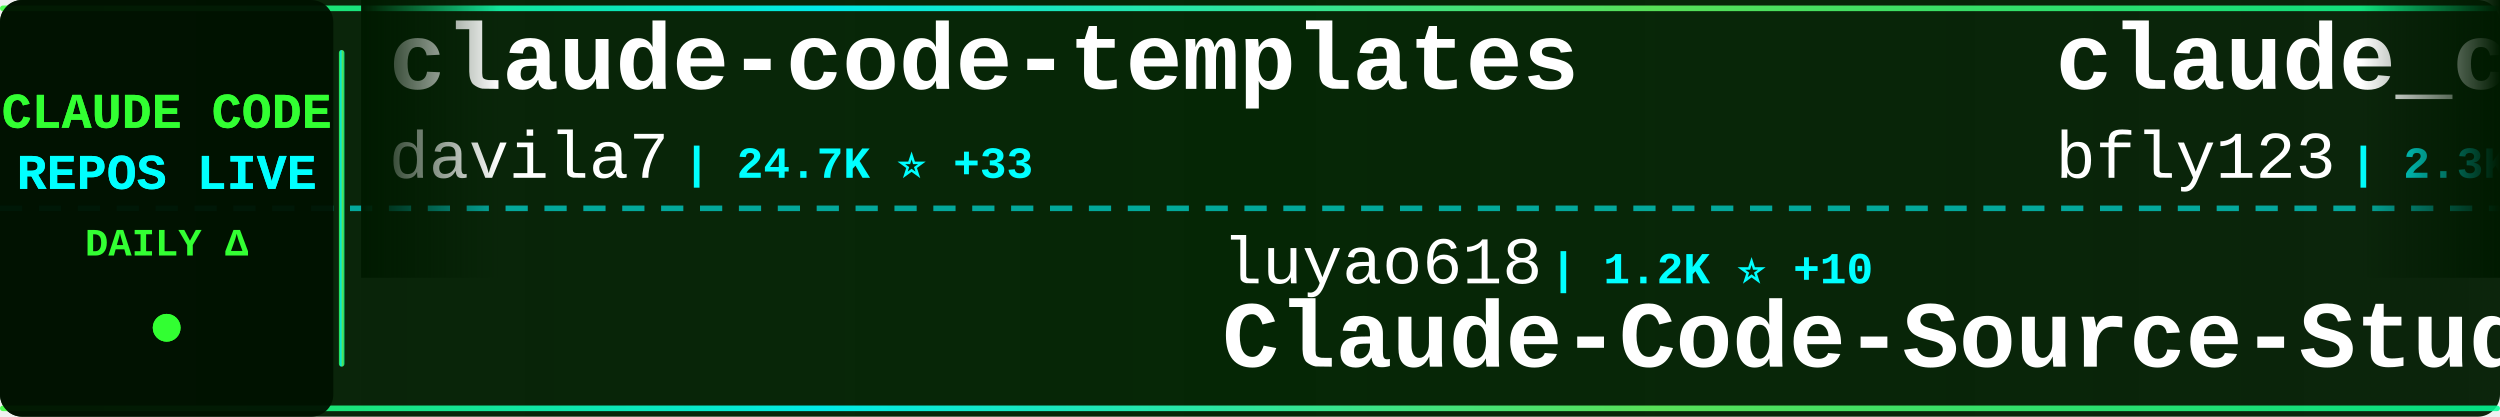
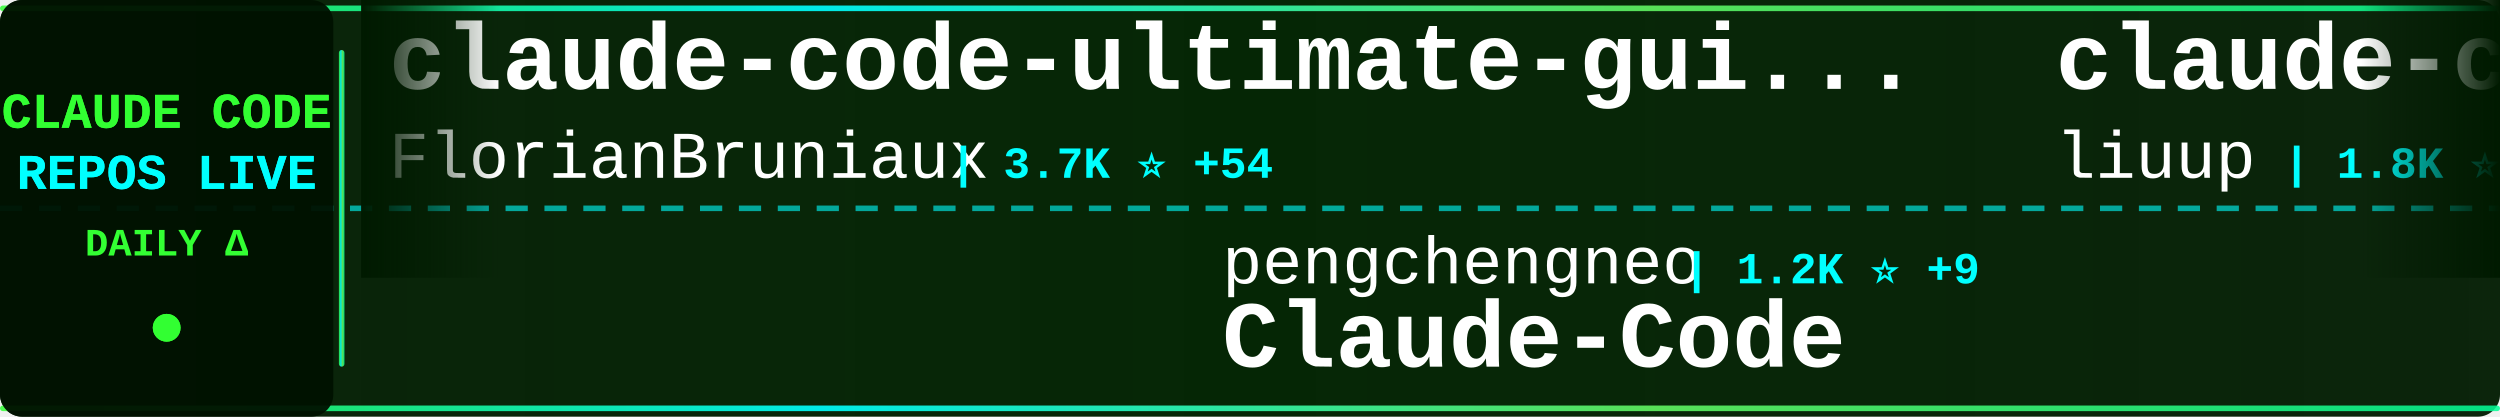
<svg xmlns="http://www.w3.org/2000/svg" width="900" height="150">
  <defs>
    <linearGradient id="tickerBg" x1="0%" y1="0%" x2="100%" y2="0%">
      <stop offset="0%" style="stop-color:#001a00;stop-opacity:0.95" />
      <stop offset="50%" style="stop-color:#002200;stop-opacity:0.98" />
      <stop offset="100%" style="stop-color:#001a00;stop-opacity:0.95" />
    </linearGradient>
    <linearGradient id="borderGrad" x1="0%" y1="0%" x2="100%" y2="0%">
      <stop offset="0%" style="stop-color:#33ff33;stop-opacity:0.85">
        <animate attributeName="stop-opacity" values="0.85;1;0.85" dur="2s" repeatCount="indefinite" />
      </stop>
      <stop offset="33%" style="stop-color:#00ffff;stop-opacity:0.9">
        <animate attributeName="stop-opacity" values="0.9;1;0.9" dur="2.2s" repeatCount="indefinite" />
      </stop>
      <stop offset="66%" style="stop-color:#66ff66;stop-opacity:0.85">
        <animate attributeName="stop-opacity" values="0.85;1;0.85" dur="1.8s" repeatCount="indefinite" />
      </stop>
      <stop offset="100%" style="stop-color:#00ff99;stop-opacity:0.85">
        <animate attributeName="stop-opacity" values="0.85;1;0.85" dur="2s" repeatCount="indefinite" />
      </stop>
    </linearGradient>
    <filter id="textGlow">
      <feGaussianBlur stdDeviation="0.1" result="coloredBlur" />
      <feMerge>
        <feMergeNode in="coloredBlur" />
        <feMergeNode in="SourceGraphic" />
      </feMerge>
    </filter>
    <filter id="metricGlow">
      <feGaussianBlur stdDeviation="0.2" result="coloredBlur" />
      <feMerge>
        <feMergeNode in="coloredBlur" />
        <feMergeNode in="SourceGraphic" />
      </feMerge>
    </filter>
    <linearGradient id="leftFade" x1="0%" y1="0%" x2="100%" y2="0%">
      <stop offset="0%" style="stop-color:#001a00;stop-opacity:1" />
      <stop offset="100%" style="stop-color:#001a00;stop-opacity:0" />
    </linearGradient>
    <linearGradient id="rightFade" x1="0%" y1="0%" x2="100%" y2="0%">
      <stop offset="0%" style="stop-color:#001a00;stop-opacity:0" />
      <stop offset="100%" style="stop-color:#001a00;stop-opacity:1" />
    </linearGradient>
  </defs>
  <rect width="900" height="150" fill="url(#tickerBg)" rx="8" />
  <rect x="0" y="2" width="900" height="2" fill="url(#borderGrad)" rx="1" />
  <rect x="0" y="146" width="900" height="2" fill="url(#borderGrad)" rx="1" />
  <line x1="0" y1="75" x2="900" y2="75" stroke="#00ffff" stroke-width="2" stroke-dasharray="8 6" opacity="0.6" />
  <rect x="0" y="0" width="120" height="150" fill="#001100" opacity="0.95" rx="8" />
  <text x="60" y="46" font-family="'Courier New', monospace" font-size="18" font-weight="bold" fill="#33ff33" text-anchor="middle" filter="url(#textGlow)">
    CLAUDE CODE
  </text>
  <text x="60" y="68" font-family="'Courier New', monospace" font-size="18" font-weight="bold" fill="#00ffff" text-anchor="middle" filter="url(#textGlow)">
    REPOS LIVE
  </text>
  <text x="60" y="92" font-family="'Courier New', monospace" font-size="14" font-weight="bold" fill="#33ff33" text-anchor="middle">
    DAILY Δ
  </text>
  <circle cx="60" cy="118" r="5" fill="#33ff33" filter="url(#metricGlow)">
    <animate attributeName="r" values="4;6;4" dur="1.5s" repeatCount="indefinite" />
    <animate attributeName="opacity" values="0.6;1;0.6" dur="1.5s" repeatCount="indefinite" />
  </circle>
  <rect x="122" y="18" width="2" height="114" fill="url(#borderGrad)" rx="1" />
  <clipPath id="tickerClip">
    <rect x="130" y="0" width="770" height="150" />
  </clipPath>
  <g clip-path="url(#tickerClip)">
    <g id="tickerItems">
      <animateTransform attributeName="transform" attributeType="XML" type="translate" from="0 0" to="-3000 0" dur="54s" repeatCount="indefinite" />
      <g transform="translate(0, 0)">
-         <text x="140" y="32" font-family="'Courier New', monospace" font-size="34" font-weight="bold" fill="#ffffff">claude-code-templates</text>
-         <text x="140" y="64" font-family="'Courier New', monospace" font-size="24" font-weight="normal" fill="#ffffff" opacity="1.0">davila7</text>
-         <text x="246" y="64" font-family="'Courier New', monospace" font-size="16" font-weight="bold" fill="#00ffff"> | 24.7K ⭐ +33</text>
+         <text x="140" y="32" font-family="'Courier New', monospace" font-size="34" font-weight="bold" fill="#ffffff">claude-code-ultimate-gui...</text>
+         <text x="140" y="64" font-family="'Courier New', monospace" font-size="24" font-weight="normal" fill="#ffffff" opacity="1.0">FlorianBruniaux</text>
+         <text x="342" y="64" font-family="'Courier New', monospace" font-size="16" font-weight="bold" fill="#00ffff"> | 3.7K ⭐ +54</text>
      </g>
      <g transform="translate(300, 0)">
-         <text x="140" y="102" font-family="'Courier New', monospace" font-size="24" font-weight="normal" fill="#ffffff" opacity="1.0">luyao618</text>
-         <text x="258" y="102" font-family="'Courier New', monospace" font-size="16" font-weight="bold" fill="#00ffff"> | 1.2K ⭐ +10</text>
-         <text x="140" y="132" font-family="'Courier New', monospace" font-size="34" font-weight="bold" fill="#ffffff">Claude-Code-Source-Study</text>
+         <text x="140" y="102" font-family="'Courier New', monospace" font-size="24" font-weight="normal" fill="#ffffff" opacity="1.0">pengchengneo</text>
+         <text x="306" y="102" font-family="'Courier New', monospace" font-size="16" font-weight="bold" fill="#00ffff"> | 1.2K ⭐ +9</text>
+         <text x="140" y="132" font-family="'Courier New', monospace" font-size="34" font-weight="bold" fill="#ffffff">Claude-Code</text>
      </g>
      <g transform="translate(600, 0)">
-         <text x="140" y="32" font-family="'Courier New', monospace" font-size="34" font-weight="bold" fill="#ffffff">claude_code_bridge</text>
-         <text x="140" y="64" font-family="'Courier New', monospace" font-size="24" font-weight="normal" fill="#ffffff" opacity="1.0">bfly123</text>
-         <text x="246" y="64" font-family="'Courier New', monospace" font-size="16" font-weight="bold" fill="#00ffff"> | 2.3K ⭐ +18</text>
+         <text x="140" y="32" font-family="'Courier New', monospace" font-size="34" font-weight="bold" fill="#ffffff">claude-code-analysis</text>
+         <text x="140" y="64" font-family="'Courier New', monospace" font-size="24" font-weight="normal" fill="#ffffff" opacity="1.0">liuup</text>
+         <text x="222" y="64" font-family="'Courier New', monospace" font-size="16" font-weight="bold" fill="#00ffff"> | 1.8K ⭐ +22</text>
      </g>
      <g transform="translate(900, 0)">
-         <text x="140" y="102" font-family="'Courier New', monospace" font-size="24" font-weight="normal" fill="#ffffff" opacity="1.0">anthropics</text>
-         <text x="282" y="102" font-family="'Courier New', monospace" font-size="16" font-weight="bold" fill="#00ffff"> | 7.2K ⭐ +13</text>
-         <text x="140" y="132" font-family="'Courier New', monospace" font-size="34" font-weight="bold" fill="#ffffff">claude-code-action</text>
+         <text x="140" y="102" font-family="'Courier New', monospace" font-size="24" font-weight="normal" fill="#ffffff" opacity="1.0">Hyper66666</text>
+         <text x="282" y="102" font-family="'Courier New', monospace" font-size="16" font-weight="bold" fill="#00ffff"> | 207 ⭐ +1</text>
+         <text x="140" y="132" font-family="'Courier New', monospace" font-size="34" font-weight="bold" fill="#ffffff">claude-code-sourcemap</text>
      </g>
      <g transform="translate(1200, 0)">
-         <text x="140" y="32" font-family="'Courier New', monospace" font-size="34" font-weight="bold" fill="#ffffff">claude-coder</text>
-         <text x="140" y="64" font-family="'Courier New', monospace" font-size="24" font-weight="normal" fill="#ffffff" opacity="1.0">kodu-ai</text>
-         <text x="246" y="64" font-family="'Courier New', monospace" font-size="16" font-weight="bold" fill="#00ffff"> | 5.3K ⭐</text>
+         <text x="140" y="32" font-family="'Courier New', monospace" font-size="34" font-weight="bold" fill="#ffffff">claude-code-prompts</text>
+         <text x="140" y="64" font-family="'Courier New', monospace" font-size="24" font-weight="normal" fill="#ffffff" opacity="1.0">repowise-dev</text>
+         <text x="306" y="64" font-family="'Courier New', monospace" font-size="16" font-weight="bold" fill="#00ffff"> | 945 ⭐ +3</text>
      </g>
      <g transform="translate(1500, 0)">
-         <text x="140" y="102" font-family="'Courier New', monospace" font-size="24" font-weight="normal" fill="#ffffff" opacity="1.0">Piebald-AI</text>
-         <text x="282" y="102" font-family="'Courier New', monospace" font-size="16" font-weight="bold" fill="#00ffff"> | 9.1K ⭐ +28</text>
-         <text x="140" y="132" font-family="'Courier New', monospace" font-size="34" font-weight="bold" fill="#ffffff">claude-code-system-promp...</text>
+         <text x="140" y="102" font-family="'Courier New', monospace" font-size="24" font-weight="normal" fill="#ffffff" opacity="1.0">fazxes</text>
+         <text x="234" y="102" font-family="'Courier New', monospace" font-size="16" font-weight="bold" fill="#00ffff"> | 207 ⭐</text>
+         <text x="140" y="132" font-family="'Courier New', monospace" font-size="34" font-weight="bold" fill="#ffffff">Claude-code</text>
      </g>
      <g transform="translate(1800, 0)">
-         <text x="140" y="32" font-family="'Courier New', monospace" font-size="34" font-weight="bold" fill="#ffffff">claude-code-pm-course</text>
-         <text x="140" y="64" font-family="'Courier New', monospace" font-size="24" font-weight="normal" fill="#ffffff" opacity="1.0">carlvellotti</text>
-         <text x="306" y="64" font-family="'Courier New', monospace" font-size="16" font-weight="bold" fill="#00ffff"> | 1.9K ⭐ +4</text>
+         <text x="140" y="32" font-family="'Courier New', monospace" font-size="34" font-weight="bold" fill="#ffffff">claude-skills</text>
+         <text x="140" y="64" font-family="'Courier New', monospace" font-size="24" font-weight="normal" fill="#ffffff" opacity="1.0">alirezarezvani</text>
+         <text x="330" y="64" font-family="'Courier New', monospace" font-size="16" font-weight="bold" fill="#00ffff"> | 11.9K ⭐ +199</text>
      </g>
      <g transform="translate(2100, 0)">
-         <text x="140" y="102" font-family="'Courier New', monospace" font-size="24" font-weight="normal" fill="#ffffff" opacity="1.0">shareAI-lab</text>
-         <text x="294" y="102" font-family="'Courier New', monospace" font-size="16" font-weight="bold" fill="#00ffff"> | 54.7K ⭐ +205</text>
-         <text x="140" y="132" font-family="'Courier New', monospace" font-size="34" font-weight="bold" fill="#ffffff">learn-claude-code</text>
+         <text x="140" y="102" font-family="'Courier New', monospace" font-size="24" font-weight="normal" fill="#ffffff" opacity="1.0">davila7</text>
+         <text x="246" y="102" font-family="'Courier New', monospace" font-size="16" font-weight="bold" fill="#00ffff"> | 24.7K ⭐ +34</text>
+         <text x="140" y="132" font-family="'Courier New', monospace" font-size="34" font-weight="bold" fill="#ffffff">claude-code-templates</text>
      </g>
      <g transform="translate(2400, 0)">
-         <text x="140" y="32" font-family="'Courier New', monospace" font-size="34" font-weight="bold" fill="#ffffff">claude-code-source-code</text>
-         <text x="140" y="64" font-family="'Courier New', monospace" font-size="24" font-weight="normal" fill="#ffffff" opacity="1.0">777genius</text>
-         <text x="270" y="64" font-family="'Courier New', monospace" font-size="16" font-weight="bold" fill="#00ffff"> | 898 ⭐ +1</text>
+         <text x="140" y="32" font-family="'Courier New', monospace" font-size="34" font-weight="bold" fill="#ffffff">claude-code-router</text>
+         <text x="140" y="64" font-family="'Courier New', monospace" font-size="24" font-weight="normal" fill="#ffffff" opacity="1.0">musistudio</text>
+         <text x="282" y="64" font-family="'Courier New', monospace" font-size="16" font-weight="bold" fill="#00ffff"> | 32.5K ⭐ +66</text>
      </g>
      <g transform="translate(2700, 0)">
-         <text x="140" y="102" font-family="'Courier New', monospace" font-size="24" font-weight="normal" fill="#ffffff" opacity="1.0">Yeachan-Heo</text>
-         <text x="294" y="102" font-family="'Courier New', monospace" font-size="16" font-weight="bold" fill="#00ffff"> | 29.9K ⭐ +193</text>
-         <text x="140" y="132" font-family="'Courier New', monospace" font-size="34" font-weight="bold" fill="#ffffff">oh-my-claudecode</text>
+         <text x="140" y="102" font-family="'Courier New', monospace" font-size="24" font-weight="normal" fill="#ffffff" opacity="1.0">ghuntley</text>
+         <text x="258" y="102" font-family="'Courier New', monospace" font-size="16" font-weight="bold" fill="#00ffff"> | 972 ⭐</text>
+         <text x="140" y="132" font-family="'Courier New', monospace" font-size="34" font-weight="bold" fill="#ffffff">claude-code-source-code-...</text>
      </g>
      <g transform="translate(3000, 0)">
-         <text x="140" y="32" font-family="'Courier New', monospace" font-size="34" font-weight="bold" fill="#ffffff">claude-code-templates</text>
-         <text x="140" y="64" font-family="'Courier New', monospace" font-size="24" font-weight="normal" fill="#ffffff" opacity="1.0">davila7</text>
-         <text x="246" y="64" font-family="'Courier New', monospace" font-size="16" font-weight="bold" fill="#00ffff"> | 24.7K ⭐ +33</text>
+         <text x="140" y="32" font-family="'Courier New', monospace" font-size="34" font-weight="bold" fill="#ffffff">claude-code-ultimate-gui...</text>
+         <text x="140" y="64" font-family="'Courier New', monospace" font-size="24" font-weight="normal" fill="#ffffff" opacity="1.0">FlorianBruniaux</text>
+         <text x="342" y="64" font-family="'Courier New', monospace" font-size="16" font-weight="bold" fill="#00ffff"> | 3.7K ⭐ +54</text>
      </g>
      <g transform="translate(3300, 0)">
-         <text x="140" y="102" font-family="'Courier New', monospace" font-size="24" font-weight="normal" fill="#ffffff" opacity="1.0">luyao618</text>
-         <text x="258" y="102" font-family="'Courier New', monospace" font-size="16" font-weight="bold" fill="#00ffff"> | 1.2K ⭐ +10</text>
-         <text x="140" y="132" font-family="'Courier New', monospace" font-size="34" font-weight="bold" fill="#ffffff">Claude-Code-Source-Study</text>
+         <text x="140" y="102" font-family="'Courier New', monospace" font-size="24" font-weight="normal" fill="#ffffff" opacity="1.0">pengchengneo</text>
+         <text x="306" y="102" font-family="'Courier New', monospace" font-size="16" font-weight="bold" fill="#00ffff"> | 1.2K ⭐ +9</text>
+         <text x="140" y="132" font-family="'Courier New', monospace" font-size="34" font-weight="bold" fill="#ffffff">Claude-Code</text>
      </g>
      <g transform="translate(3600, 0)">
-         <text x="140" y="32" font-family="'Courier New', monospace" font-size="34" font-weight="bold" fill="#ffffff">claude_code_bridge</text>
-         <text x="140" y="64" font-family="'Courier New', monospace" font-size="24" font-weight="normal" fill="#ffffff" opacity="1.0">bfly123</text>
-         <text x="246" y="64" font-family="'Courier New', monospace" font-size="16" font-weight="bold" fill="#00ffff"> | 2.3K ⭐ +18</text>
+         <text x="140" y="32" font-family="'Courier New', monospace" font-size="34" font-weight="bold" fill="#ffffff">claude-code-analysis</text>
+         <text x="140" y="64" font-family="'Courier New', monospace" font-size="24" font-weight="normal" fill="#ffffff" opacity="1.0">liuup</text>
+         <text x="222" y="64" font-family="'Courier New', monospace" font-size="16" font-weight="bold" fill="#00ffff"> | 1.8K ⭐ +22</text>
      </g>
      <g transform="translate(3900, 0)">
-         <text x="140" y="102" font-family="'Courier New', monospace" font-size="24" font-weight="normal" fill="#ffffff" opacity="1.0">anthropics</text>
-         <text x="282" y="102" font-family="'Courier New', monospace" font-size="16" font-weight="bold" fill="#00ffff"> | 7.2K ⭐ +13</text>
-         <text x="140" y="132" font-family="'Courier New', monospace" font-size="34" font-weight="bold" fill="#ffffff">claude-code-action</text>
+         <text x="140" y="102" font-family="'Courier New', monospace" font-size="24" font-weight="normal" fill="#ffffff" opacity="1.0">Hyper66666</text>
+         <text x="282" y="102" font-family="'Courier New', monospace" font-size="16" font-weight="bold" fill="#00ffff"> | 207 ⭐ +1</text>
+         <text x="140" y="132" font-family="'Courier New', monospace" font-size="34" font-weight="bold" fill="#ffffff">claude-code-sourcemap</text>
      </g>
    </g>
  </g>
  <rect x="130" y="0" width="50" height="100" fill="url(#leftFade)" />
  <rect x="850" y="0" width="50" height="100" fill="url(#rightFade)" />
</svg>
